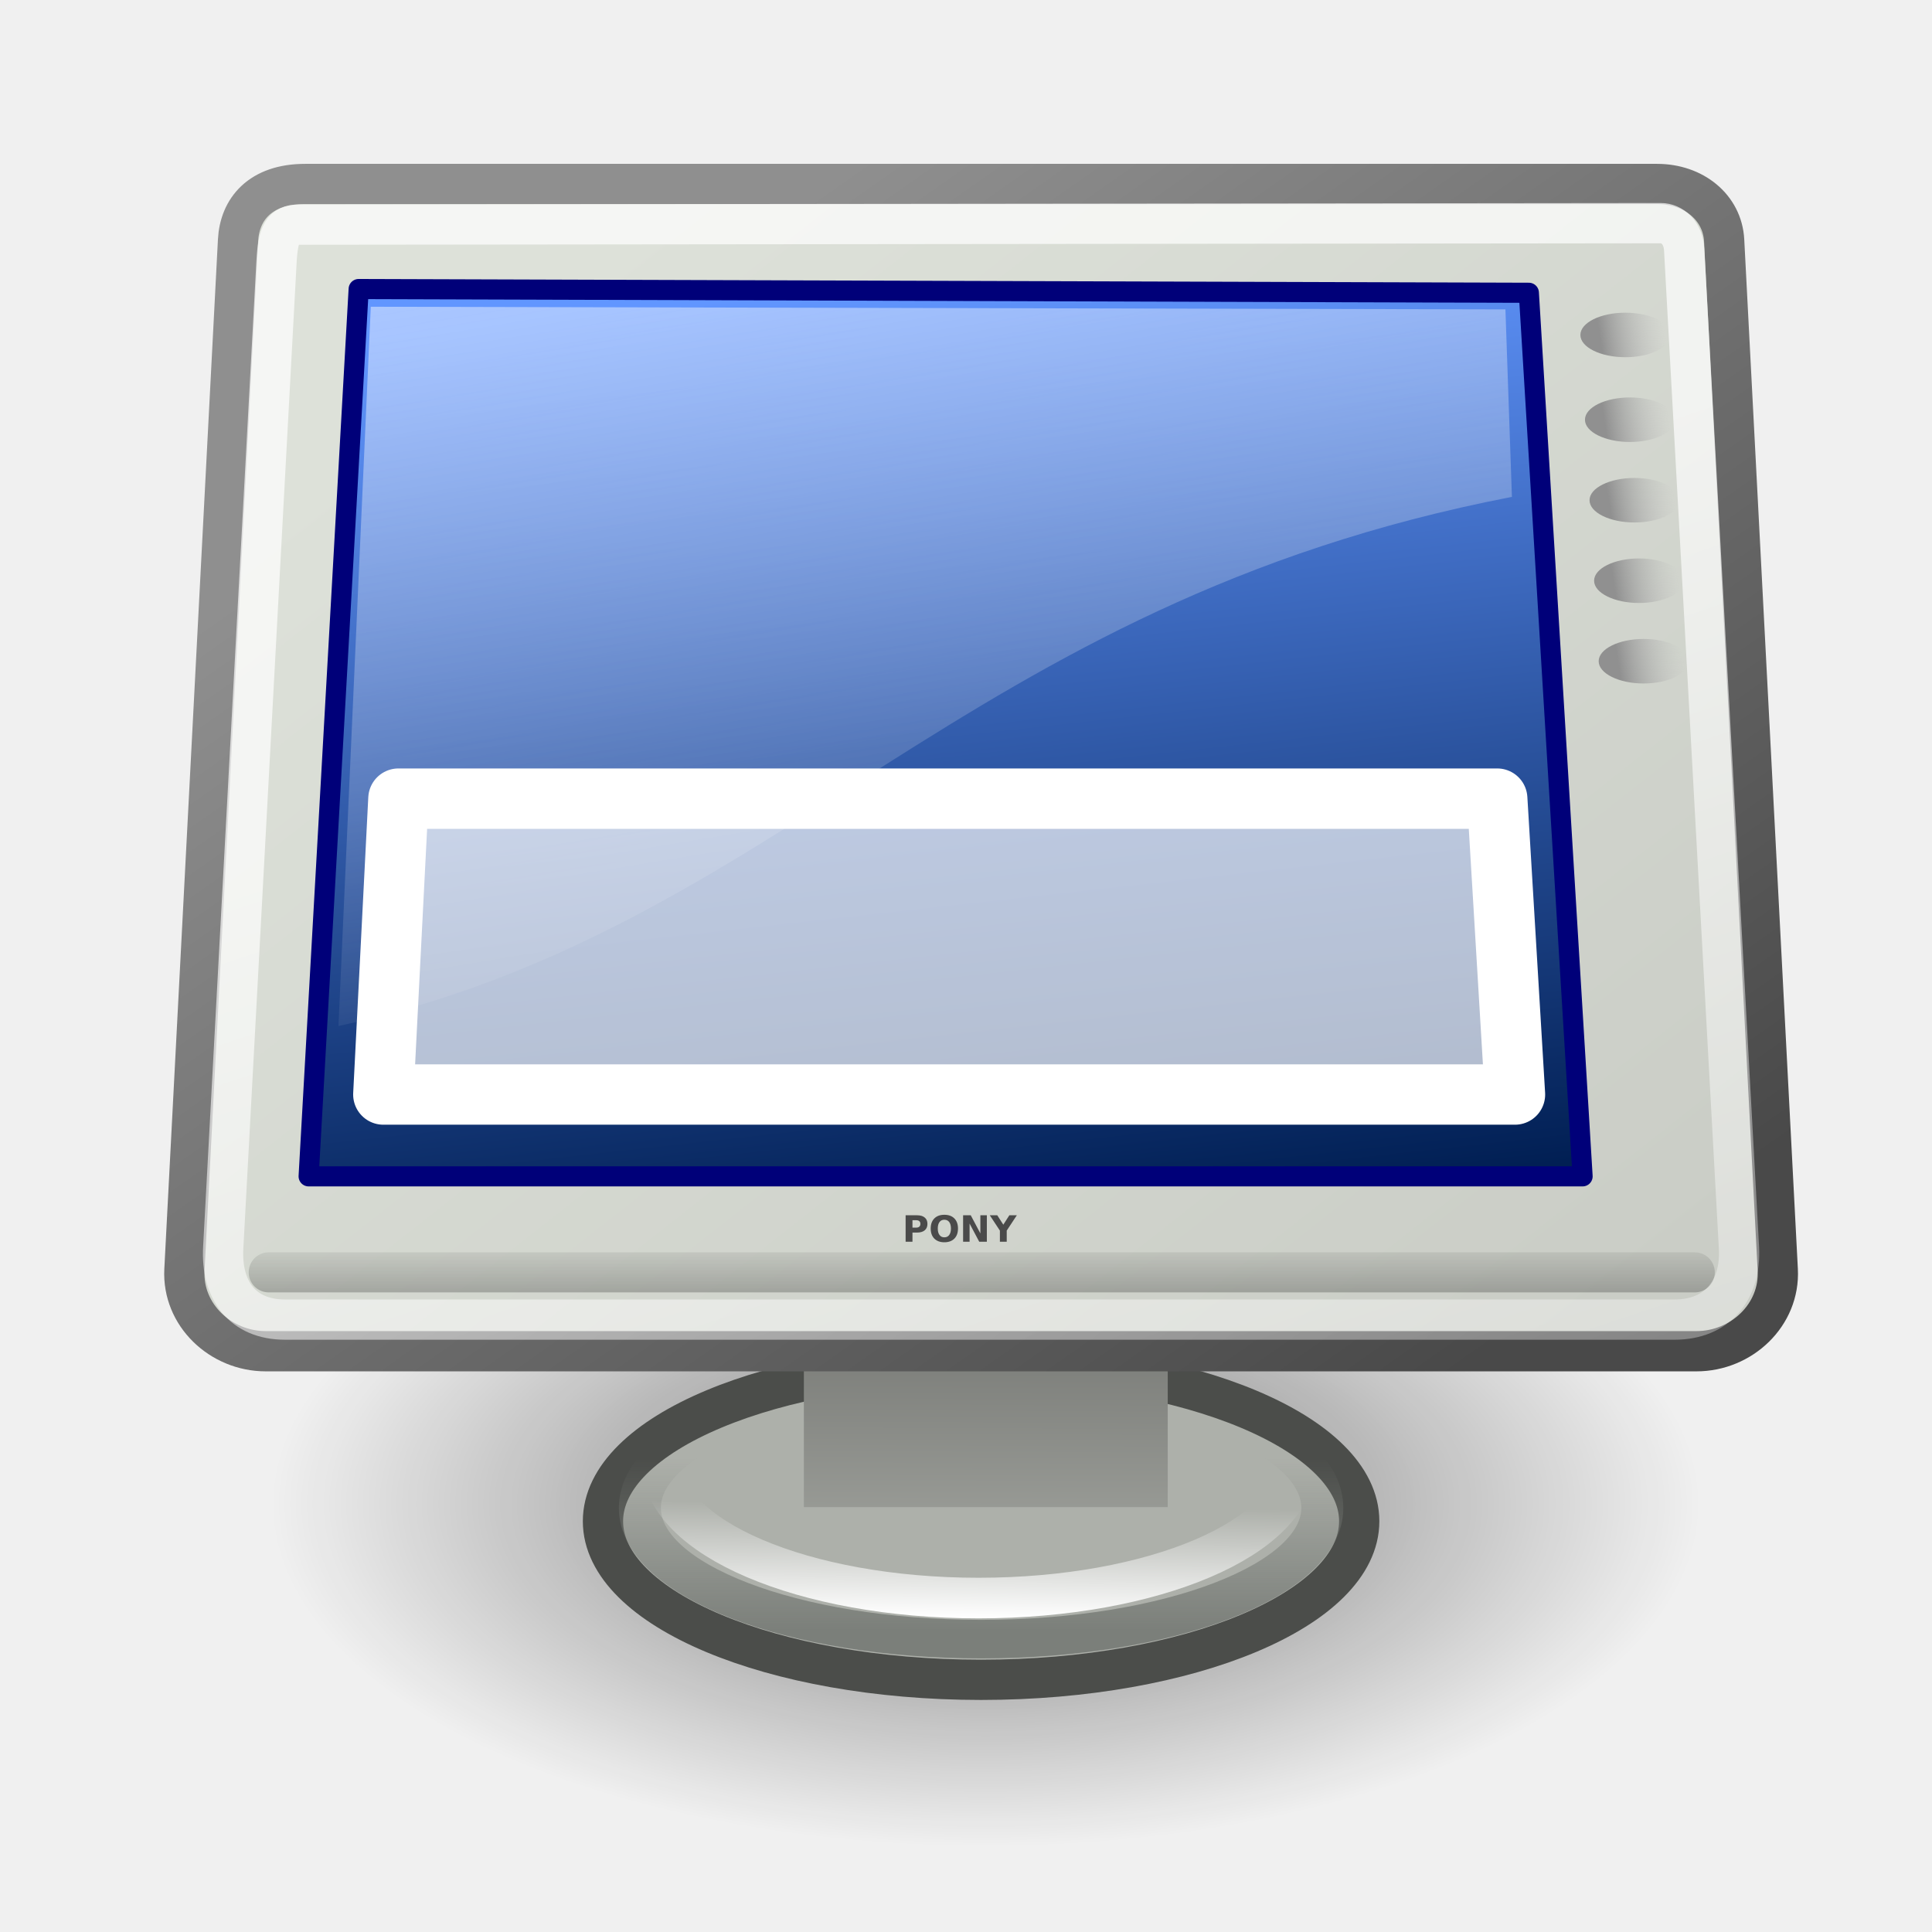
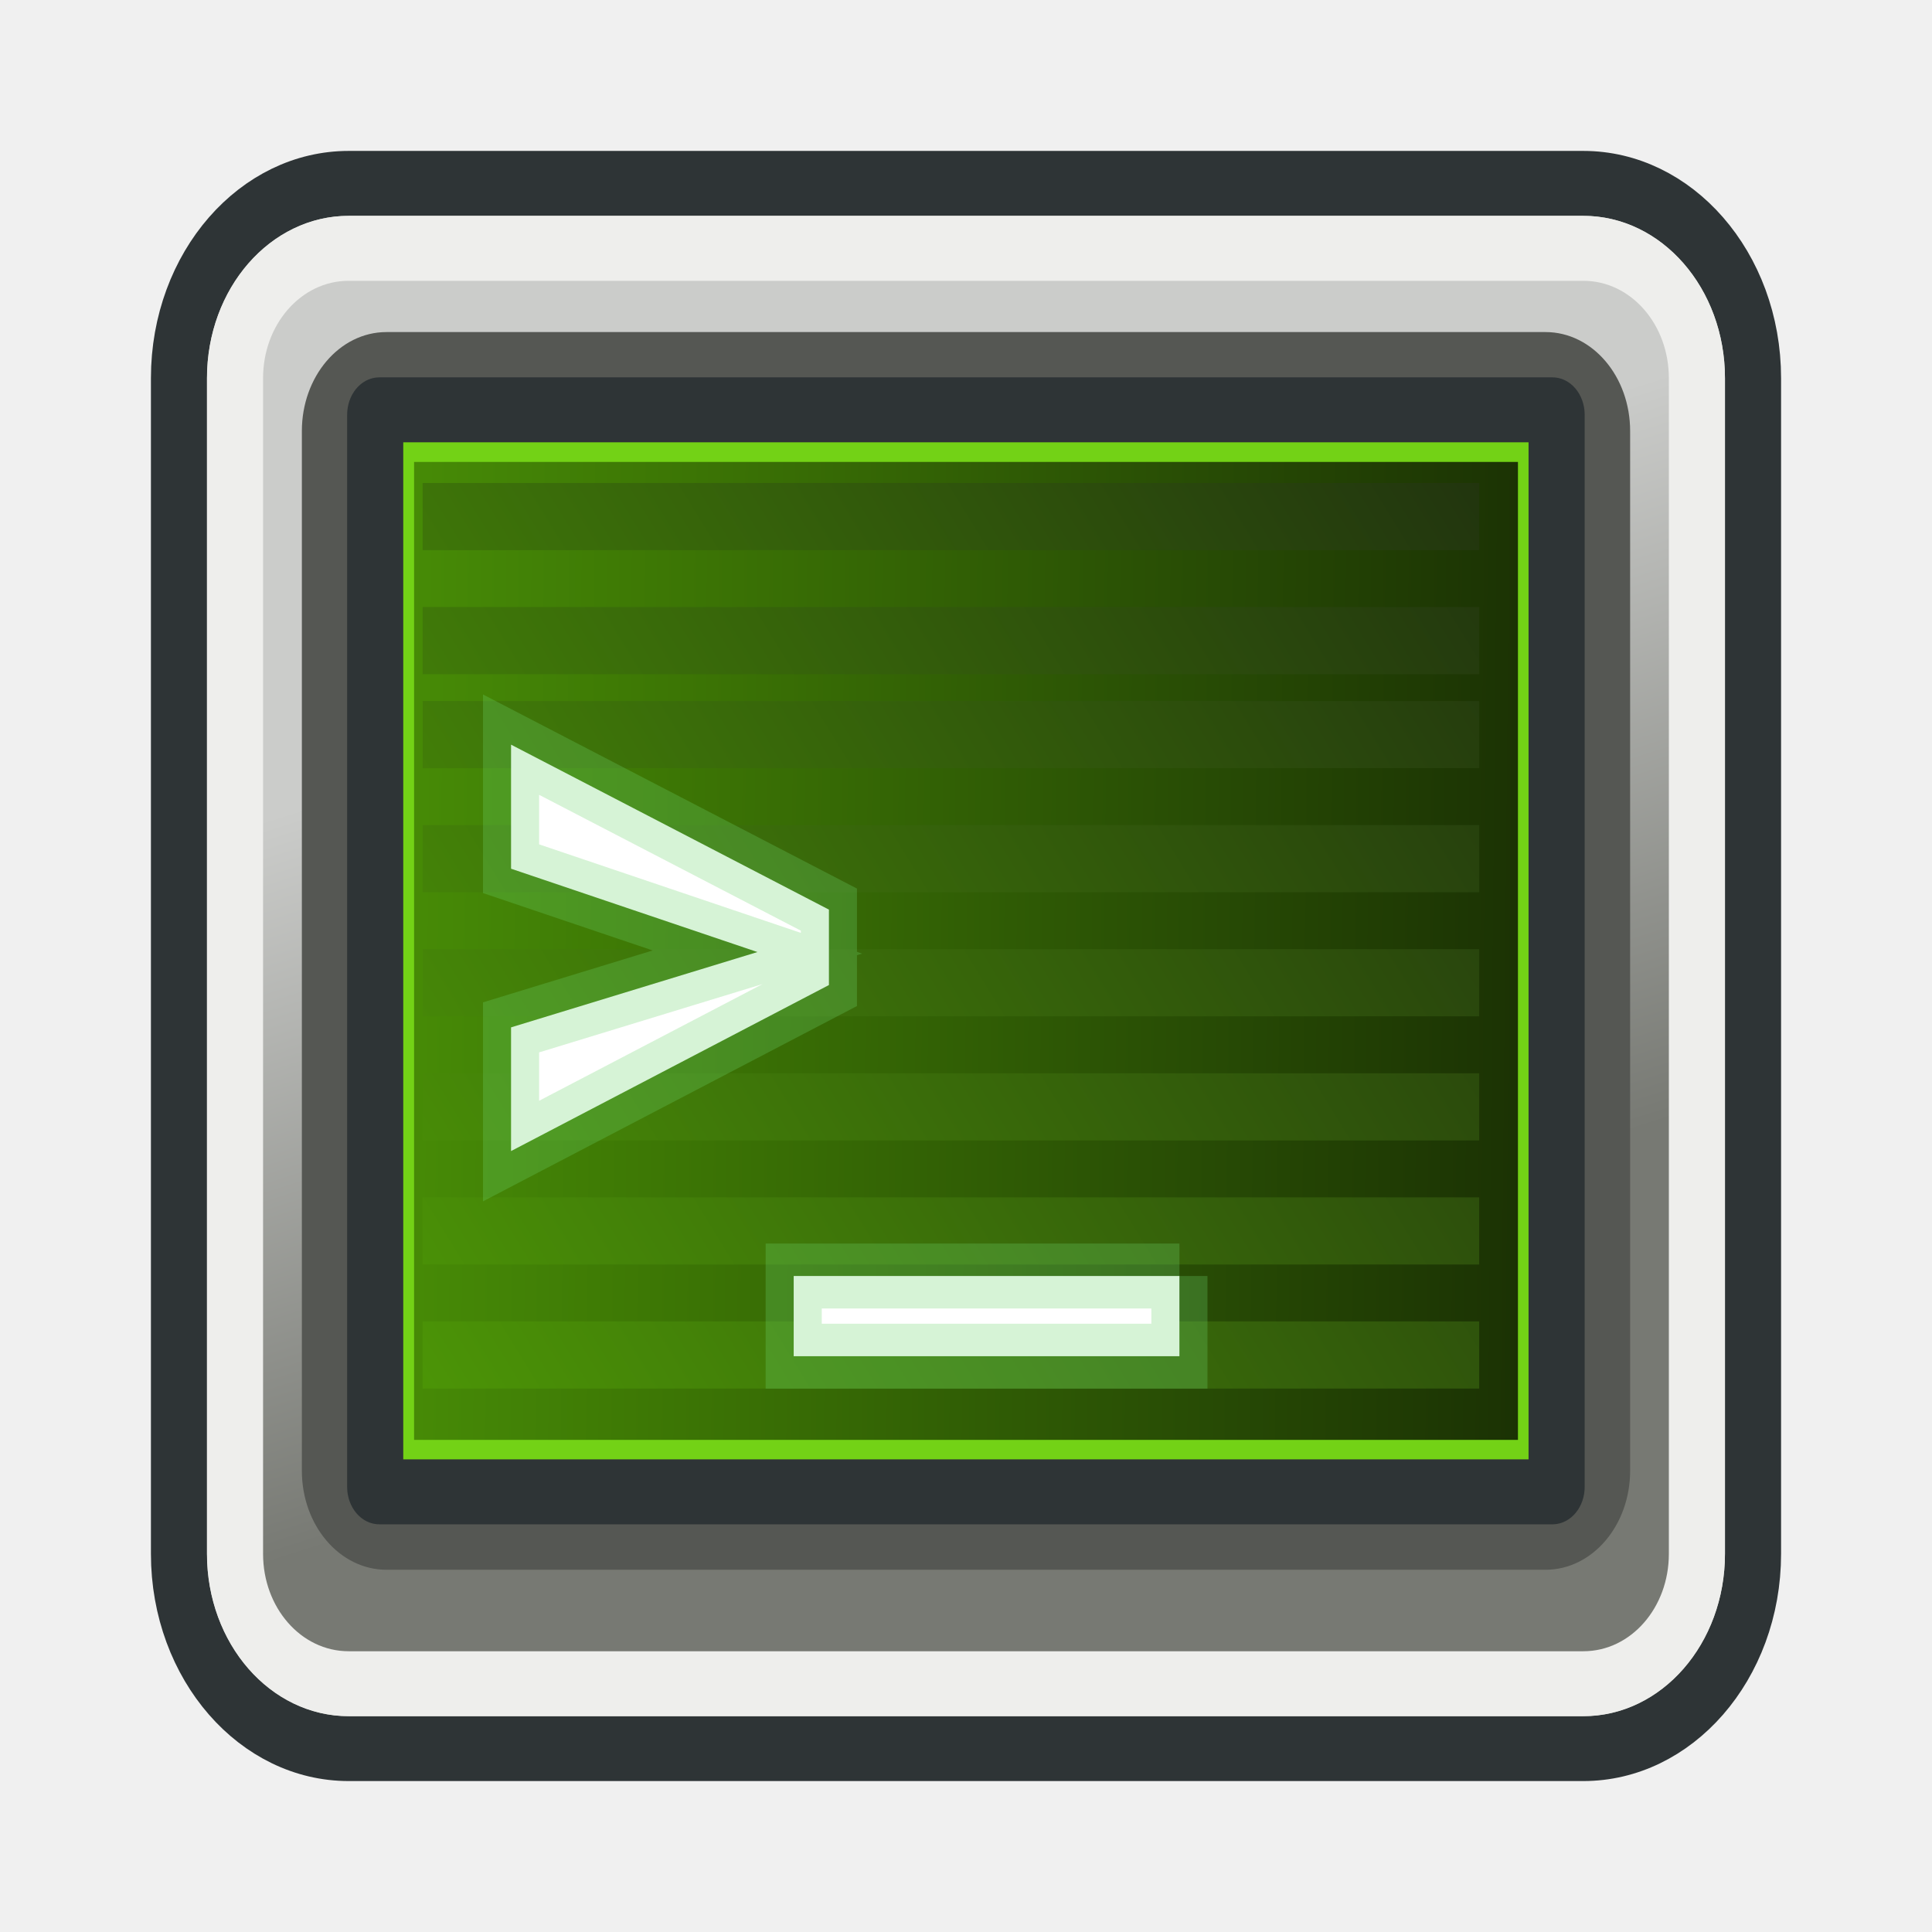
- <svg xmlns="http://www.w3.org/2000/svg" xmlns:xlink="http://www.w3.org/1999/xlink" width="48px" height="48px" id="svg2327" version="1.1">
-   <defs id="defs3">
-     <linearGradient id="linearGradient2329">
-       <stop id="stop2331" offset="0" style="stop-color:#ffffff;stop-opacity:1;" />
-       <stop id="stop2333" offset="1" style="stop-color:#ffffff;stop-opacity:0;" />
+ <svg xmlns="http://www.w3.org/2000/svg" xmlns:xlink="http://www.w3.org/1999/xlink" width="64" height="64" id="svg1306" version="1.1">
+   <defs id="defs1308">
+     <linearGradient id="linearGradient18">
+       <stop style="stop-color:#4e9a06;stop-opacity:1;" offset="0" id="stop17" />
+       <stop style="stop-color:#181f10;stop-opacity:1;" offset="1" id="stop18" />
    </linearGradient>
-     <linearGradient id="linearGradient2321">
-       <stop id="stop2323" offset="0" style="stop-color:#7b7f7a;stop-opacity:1;" />
-       <stop id="stop2325" offset="1" style="stop-color:#7b7f7a;stop-opacity:0;" />
+     <linearGradient id="linearGradient1">
+       <stop style="stop-color:#4e9a06;stop-opacity:1;" offset="0" id="stop1" />
+       <stop style="stop-color:#172a04;stop-opacity:1;" offset="1" id="stop2" />
    </linearGradient>
-     <linearGradient id="linearGradient2711">
-       <stop id="stop2713" offset="0" style="stop-color:#909090;stop-opacity:1;" />
-       <stop id="stop2715" offset="1" style="stop-color:#bebebe;stop-opacity:0;" />
+     <linearGradient id="linearGradient2206">
+       <stop style="stop-color:#777973;stop-opacity:1;" offset="0" id="stop2208" />
+       <stop style="stop-color:#cbccca;stop-opacity:1;" offset="1" id="stop2210" />
    </linearGradient>
-     <linearGradient id="linearGradient2701">
-       <stop id="stop2703" offset="0" style="stop-color:#585956;stop-opacity:1;" />
-       <stop id="stop2705" offset="1" style="stop-color:#bbbeb8;stop-opacity:1;" />
-     </linearGradient>
-     <linearGradient id="linearGradient2683">
-       <stop id="stop2685" offset="0" style="stop-color:#000000;stop-opacity:1;" />
-       <stop id="stop2687" offset="1" style="stop-color:#000000;stop-opacity:0;" />
-     </linearGradient>
-     <linearGradient id="linearGradient2675">
-       <stop id="stop2677" offset="0" style="stop-color:#001e52;stop-opacity:1" />
-       <stop id="stop2679" offset="1" style="stop-color:#6196ff;stop-opacity:1" />
-     </linearGradient>
-     <linearGradient id="linearGradient2667">
-       <stop id="stop2669" offset="0" style="stop-color:#ffffff;stop-opacity:1;" />
-       <stop id="stop2671" offset="1" style="stop-color:#fcfcff;stop-opacity:0;" />
-     </linearGradient>
-     <linearGradient id="linearGradient2454">
-       <stop style="stop-color:#000000;stop-opacity:1;" offset="0" id="stop2456" />
-       <stop style="stop-color:#000000;stop-opacity:0;" offset="1" id="stop2458" />
-     </linearGradient>
-     <linearGradient id="linearGradient2415">
-       <stop style="stop-color:#ffffff;stop-opacity:1;" offset="0" id="stop2417" />
-       <stop style="stop-color:#ffffff;stop-opacity:0;" offset="1" id="stop2419" />
-     </linearGradient>
-     <linearGradient id="linearGradient2253">
-       <stop style="stop-color:#8f8f8f;stop-opacity:1;" offset="0" id="stop2255" />
-       <stop style="stop-color:#494949;stop-opacity:1;" offset="1" id="stop2257" />
-     </linearGradient>
-     <linearGradient id="linearGradient2245">
-       <stop style="stop-color:#dde1d9;stop-opacity:1;" offset="0" id="stop2247" />
-       <stop style="stop-color:#cacdc6;stop-opacity:1;" offset="1" id="stop2249" />
-     </linearGradient>
-     <linearGradient xlink:href="#linearGradient2245" id="linearGradient2251" gradientTransform="matrix(1.129863,0,0,0.885063,2.875,1.570628)" x1="8.612" y1="7.229" x2="34.784" y2="33.34" gradientUnits="userSpaceOnUse" />
-     <linearGradient xlink:href="#linearGradient2415" id="linearGradient2421" gradientTransform="matrix(1.108069,0,0,0.902471,5.5,3.875)" x1="17.698" y1="13.005" x2="34.975" y2="55.201" gradientUnits="userSpaceOnUse" />
-     <radialGradient xlink:href="#linearGradient2454" id="radialGradient2460" gradientTransform="scale(1.925808,0.519262)" cx="12.576" cy="67.502" fx="12.576" fy="67.502" r="8.766" gradientUnits="userSpaceOnUse" />
-     <linearGradient gradientUnits="userSpaceOnUse" y2="26.729" x2="17.199" y1="1.654" x1="11.492" gradientTransform="matrix(1.238977,0,0,0.895955,5.090553,1.543476)" id="linearGradient2673" xlink:href="#linearGradient2667" />
-     <linearGradient gradientUnits="userSpaceOnUse" y2="5.561" x2="15.784" y1="30.441" x1="19.204" gradientTransform="matrix(1.174139,0,0,0.945431,5.221825,1.543476)" id="linearGradient2681" xlink:href="#linearGradient2675" />
-     <linearGradient gradientUnits="userSpaceOnUse" y2="162.451" x2="3.707" y1="171.291" x1="3.707" gradientTransform="matrix(5.705159,0,0,0.17528,5.5,2.195627)" id="linearGradient2689" xlink:href="#linearGradient2683" />
-     <linearGradient gradientUnits="userSpaceOnUse" y2="64.893" x2="12.128" y1="53.535" x1="12.207" gradientTransform="matrix(1.816345,0,0,1.278927,2.5,-40.24508)" id="linearGradient2707" xlink:href="#linearGradient2701" />
-     <linearGradient gradientUnits="userSpaceOnUse" y2="3.845" x2="35.521" y1="3.938" x1="34.301" id="linearGradient2717" xlink:href="#linearGradient2711" />
-     <linearGradient y2="3.845" x2="35.521" y1="3.938" x1="34.301" gradientUnits="userSpaceOnUse" id="linearGradient2721" xlink:href="#linearGradient2711" />
-     <linearGradient y2="3.845" x2="35.521" y1="3.938" x1="34.301" gradientUnits="userSpaceOnUse" id="linearGradient2725" xlink:href="#linearGradient2711" />
-     <linearGradient y2="3.845" x2="35.521" y1="3.938" x1="34.301" gradientUnits="userSpaceOnUse" id="linearGradient2729" xlink:href="#linearGradient2711" />
-     <linearGradient y2="3.845" x2="35.521" y1="3.938" x1="34.301" gradientUnits="userSpaceOnUse" id="linearGradient2733" xlink:href="#linearGradient2711" />
-     <linearGradient y2="31.246" x2="32.537" y1="5.382" x1="10.391" gradientTransform="matrix(1.104397,0,0,0.905471,4.5,2.875)" gradientUnits="userSpaceOnUse" id="linearGradient1561" xlink:href="#linearGradient2253" />
-     <linearGradient gradientUnits="userSpaceOnUse" y2="28.206" x2="-35.658" y1="33.416" x1="-35.658" id="linearGradient2327" xlink:href="#linearGradient2321" />
-     <linearGradient gradientUnits="userSpaceOnUse" y2="30.962" x2="-35.075" y1="34.242" x1="-35.123" id="linearGradient2337" xlink:href="#linearGradient2329" />
+     <linearGradient xlink:href="#linearGradient2206" id="linearGradient3080" gradientUnits="userSpaceOnUse" gradientTransform="matrix(0.9492825,0,0,0.9391832,2.799768,3.943983)" x1="29.87" y1="32.286" x2="24.842" y2="14.158" />
+     <linearGradient xlink:href="#linearGradient1" id="linearGradient2" x1="6.735" y1="25.727" x2="44.43" y2="25.727" gradientUnits="userSpaceOnUse" gradientTransform="matrix(0.9986252,0,0,1.010217,0.03517192,0.1756917)" />
+     <linearGradient xlink:href="#linearGradient18" id="linearGradient4" x1="7.563" y1="36.025" x2="47.587" y2="5.783" gradientUnits="userSpaceOnUse" gradientTransform="matrix(1,0,0,0.9960358,-6.0633115e-8,0.8417362)" />
+     <linearGradient xlink:href="#linearGradient1" id="linearGradient3" gradientUnits="userSpaceOnUse" x1="4.254" y1="25.283" x2="44.43" y2="25.727" gradientTransform="matrix(0.9911156,0,0,0.9910294,0.2277939,0.2993572)" />
  </defs>
-   <g id="layer1">
-     <path style="opacity:0.509;overflow:visible;display:inline;visibility:visible;stroke-opacity:0.701;stroke-dashoffset:0;stroke-miterlimit:4;marker-end:none;marker-mid:none;marker-start:none;marker:none;stroke-linejoin:miter;stroke-linecap:round;stroke-width:1;stroke:none;fill-rule:evenodd;fill-opacity:1;fill:url(#radialGradient2460);color:#000000" id="path2452" d="M 41.101 35.051 A 16.882 4.552 0 1 1  7.336,35.051 A 16.882 4.552 0 1 1  41.101 35.051 z" transform="matrix(1.050251,0,0,1.867888,-0.945558,-28.10611)" />
-     <path style="color:#000000;fill:#adb0aa;fill-opacity:1;fill-rule:evenodd;stroke:#4b4d4a;stroke-width:1;stroke-linecap:butt;stroke-linejoin:miter;marker:none;marker-start:none;marker-mid:none;marker-end:none;stroke-miterlimit:4;stroke-dashoffset:0;stroke-opacity:1;visibility:visible;display:inline;overflow:visible" id="path2407" d="M -26.264 29.716 A 9.394 3.94 0 1 1  -45.053,29.716 A 9.394 3.94 0 1 1  -26.264 29.716 z" transform="translate(60.03339,8.07843)" />
-     <path transform="matrix(0.902373,0,0,0.82765,56.55215,12.86792)" d="M -26.264 29.716 A 9.394 3.94 0 1 1  -45.053,29.716 A 9.394 3.94 0 1 1  -26.264 29.716 z" id="path1825" style="color:#000000;fill:none;fill-opacity:1;fill-rule:evenodd;stroke:url(#linearGradient2327);stroke-width:1.157;stroke-linecap:butt;stroke-linejoin:miter;marker:none;marker-start:none;marker-mid:none;marker-end:none;stroke-miterlimit:4;stroke-dasharray:none;stroke-dashoffset:0;stroke-opacity:1;visibility:visible;display:inline;overflow:visible" />
-     <path style="color:#000000;fill:none;fill-opacity:1;fill-rule:evenodd;stroke:url(#linearGradient2337);stroke-width:1.183;stroke-linecap:butt;stroke-linejoin:miter;marker:none;marker-start:none;marker-mid:none;marker-end:none;stroke-miterlimit:4;stroke-dasharray:none;stroke-dashoffset:0;stroke-opacity:1;visibility:visible;display:inline;overflow:visible" id="path2983" d="M -26.264 29.716 A 9.394 3.94 0 1 1  -45.053,29.716 A 9.394 3.94 0 1 1  -26.264 29.716 z" transform="matrix(0.837548,0,0,0.852655,54.17811,11.00615)" />
-     <rect y="31.079" x="19.972" height="6.365" width="9.04" id="rect2699" style="color:#000000;fill:url(#linearGradient2707);fill-opacity:1;fill-rule:evenodd;stroke:none;stroke-width:0.609;stroke-linecap:butt;stroke-linejoin:miter;marker:none;marker-start:none;marker-mid:none;marker-end:none;stroke-miterlimit:4;stroke-dashoffset:0;stroke-opacity:1;visibility:visible;display:inline;overflow:visible" />
-     <path style="color:#000000;fill:url(#linearGradient2251);fill-opacity:1;fill-rule:evenodd;stroke:url(#linearGradient1561);stroke-width:1;stroke-linecap:butt;stroke-linejoin:miter;marker:none;marker-start:none;marker-mid:none;marker-end:none;stroke-miterlimit:4;stroke-dashoffset:0;stroke-opacity:1;visibility:visible;display:inline;overflow:visible" d="M 7.581,4.571 L 41.169,4.571 C 42.08,4.571 42.793,5.154 42.836,5.972 L 44.168,31.55 C 44.226,32.668 43.267,33.571 42.148,33.571 L 6.602,33.571 C 5.483,33.571 4.524,32.668 4.582,31.55 L 5.914,5.972 C 5.954,5.199 6.462,4.571 7.581,4.571 z " id="rect2404" />
-     <path id="path2377" d="M 8.911,7.181 L 7.668,29.226 L 39.319,29.226 L 37.984,7.274 L 8.911,7.181 z " style="fill:url(#linearGradient2681);fill-opacity:1;fill-rule:evenodd;stroke:#000079;stroke-width:0.5;stroke-linecap:butt;stroke-linejoin:round;stroke-miterlimit:4;stroke-dasharray:none;stroke-opacity:1" />
-     <path style="fill:none;fill-opacity:0.75;fill-rule:evenodd;stroke:url(#linearGradient2689);stroke-width:0.996;stroke-linecap:round;stroke-linejoin:miter;stroke-miterlimit:4;stroke-opacity:0.248" d="M 6.677,31.611 L 42.106,31.611" id="path2393" />
-     <path id="path2397" d="M 7.415,5.581 L 41.26,5.544 C 41.544,5.543 41.819,5.781 41.842,6.196 L 43.204,30.999 C 43.262,32.056 42.664,32.785 41.606,32.785 L 7.082,32.785 C 6.023,32.785 5.489,32.056 5.546,30.999 L 6.87,6.505 C 6.909,5.789 7.036,5.582 7.415,5.581 z " style="color:#000000;fill:none;fill-opacity:1;fill-rule:evenodd;stroke:url(#linearGradient2421);stroke-width:1;stroke-linecap:butt;stroke-linejoin:miter;marker:none;marker-start:none;marker-mid:none;marker-end:none;stroke-miterlimit:4;stroke-dashoffset:0;stroke-opacity:0.701;visibility:visible;display:inline;overflow:visible" />
-     <path style="opacity:0.531;fill:url(#linearGradient2673);fill-opacity:1;fill-rule:evenodd;stroke:none;stroke-width:0.25pt;stroke-linecap:butt;stroke-linejoin:miter;stroke-opacity:1" d="M 9.212,7.621 L 8.409,25.492 C 19.454,23.091 23.83,14.999 37.563,12.345 L 37.402,7.687 L 9.212,7.621 z " id="path2443" />
-     <path transform="matrix(1.331237,0,0,0.658449,-5.91933,5.728866)" d="M 35.621 3.938 A 0.84 0.84 0 1 1  33.941,3.938 A 0.84 0.84 0 1 1  35.621 3.938 z" id="path2709" style="color:#000000;fill:url(#linearGradient2717);fill-opacity:1;fill-rule:evenodd;stroke:none;stroke-width:0.5;stroke-linecap:butt;stroke-linejoin:miter;marker:none;marker-start:none;marker-mid:none;marker-end:none;stroke-miterlimit:4;stroke-dashoffset:0;stroke-opacity:1;visibility:visible;display:inline;overflow:visible" />
-     <path style="color:#000000;fill:url(#linearGradient2721);fill-opacity:1;fill-rule:evenodd;stroke:none;stroke-width:0.5;stroke-linecap:butt;stroke-linejoin:miter;marker:none;marker-start:none;marker-mid:none;marker-end:none;stroke-miterlimit:4;stroke-dashoffset:0;stroke-opacity:1;visibility:visible;display:inline;overflow:visible" id="path2719" d="M 35.621 3.938 A 0.84 0.84 0 1 1  33.941,3.938 A 0.84 0.84 0 1 1  35.621 3.938 z" transform="matrix(1.331237,0,0,0.658449,-5.80573,7.83465)" />
-     <path transform="matrix(1.331237,0,0,0.658449,-5.69213,9.83465)" d="M 35.621 3.938 A 0.84 0.84 0 1 1  33.941,3.938 A 0.84 0.84 0 1 1  35.621 3.938 z" id="path2723" style="color:#000000;fill:url(#linearGradient2725);fill-opacity:1;fill-rule:evenodd;stroke:none;stroke-width:0.5;stroke-linecap:butt;stroke-linejoin:miter;marker:none;marker-start:none;marker-mid:none;marker-end:none;stroke-miterlimit:4;stroke-dashoffset:0;stroke-opacity:1;visibility:visible;display:inline;overflow:visible" />
-     <path style="color:#000000;fill:url(#linearGradient2729);fill-opacity:1;fill-rule:evenodd;stroke:none;stroke-width:0.5;stroke-linecap:butt;stroke-linejoin:miter;marker:none;marker-start:none;marker-mid:none;marker-end:none;stroke-miterlimit:4;stroke-dashoffset:0;stroke-opacity:1;visibility:visible;display:inline;overflow:visible" id="path2727" d="M 35.621 3.938 A 0.84 0.84 0 1 1  33.941,3.938 A 0.84 0.84 0 1 1  35.621 3.938 z" transform="matrix(1.331237,0,0,0.658449,-5.57853,11.83465)" />
-     <path transform="matrix(1.331237,0,0,0.658449,-5.46493,13.83465)" d="M 35.621 3.938 A 0.84 0.84 0 1 1  33.941,3.938 A 0.84 0.84 0 1 1  35.621 3.938 z" id="path2731" style="color:#000000;fill:url(#linearGradient2733);fill-opacity:1;fill-rule:evenodd;stroke:none;stroke-width:0.5;stroke-linecap:butt;stroke-linejoin:miter;marker:none;marker-start:none;marker-mid:none;marker-end:none;stroke-miterlimit:4;stroke-dashoffset:0;stroke-opacity:1;visibility:visible;display:inline;overflow:visible" />
-     <path id="text2735" d="M 22.5,30.193 L 22.782,30.193 C 22.865,30.193 22.93,30.211 22.974,30.249 C 23.019,30.286 23.042,30.339 23.042,30.407 C 23.042,30.476 23.019,30.53 22.974,30.567 C 22.93,30.604 22.865,30.623 22.782,30.623 L 22.67,30.623 L 22.67,30.851 L 22.5,30.851 L 22.5,30.193 M 22.67,30.316 L 22.67,30.5 L 22.764,30.5 C 22.797,30.5 22.822,30.492 22.84,30.476 C 22.858,30.46 22.867,30.437 22.867,30.407 C 22.867,30.378 22.858,30.355 22.84,30.339 C 22.822,30.324 22.797,30.316 22.764,30.316 L 22.67,30.316 M 23.462,30.304 C 23.41,30.304 23.37,30.323 23.342,30.361 C 23.313,30.399 23.299,30.453 23.299,30.522 C 23.299,30.592 23.313,30.645 23.342,30.683 C 23.37,30.722 23.41,30.741 23.462,30.741 C 23.514,30.741 23.554,30.722 23.583,30.683 C 23.611,30.645 23.626,30.592 23.626,30.522 C 23.626,30.453 23.611,30.399 23.583,30.361 C 23.554,30.323 23.514,30.304 23.462,30.304 M 23.462,30.181 C 23.568,30.181 23.651,30.211 23.711,30.272 C 23.771,30.332 23.801,30.416 23.801,30.522 C 23.801,30.629 23.771,30.712 23.711,30.773 C 23.651,30.833 23.568,30.864 23.462,30.864 C 23.356,30.864 23.274,30.833 23.213,30.773 C 23.153,30.712 23.123,30.629 23.123,30.522 C 23.123,30.416 23.153,30.332 23.213,30.272 C 23.274,30.211 23.356,30.181 23.462,30.181 M 23.928,30.193 L 24.118,30.193 L 24.357,30.644 L 24.357,30.193 L 24.518,30.193 L 24.518,30.851 L 24.329,30.851 L 24.089,30.399 L 24.089,30.851 L 23.928,30.851 L 23.928,30.193 M 24.591,30.193 L 24.777,30.193 L 24.927,30.427 L 25.077,30.193 L 25.263,30.193 L 25.012,30.574 L 25.012,30.851 L 24.842,30.851 L 24.842,30.574 L 24.591,30.193" style="font-size:0.903;font-style:normal;font-variant:normal;font-weight:bold;font-stretch:normal;writing-mode:lr-tb;text-anchor:start;fill:#4a4a4a;fill-opacity:1;stroke:none;stroke-width:1pt;stroke-linecap:butt;stroke-linejoin:miter;stroke-opacity:1;font-family:Bitstream Vera Sans" />
-     <path style="color:#000000;clip-rule:nonzero;display:inline;overflow:visible;visibility:visible;opacity:1;isolation:auto;mix-blend-mode:normal;color-interpolation:sRGB;color-interpolation-filters:linearRGB;solid-color:#000000;solid-opacity:1;vector-effect:none;fill:#ffffff;fill-opacity:0.684;fill-rule:nonzero;stroke:#ffffff;stroke-width:1.5;stroke-linecap:round;stroke-linejoin:round;stroke-miterlimit:4;stroke-dasharray:none;stroke-dashoffset:0;stroke-opacity:1;marker:none;marker-start:none;marker-mid:none;marker-end:none;color-rendering:auto;image-rendering:auto;shape-rendering:auto;text-rendering:auto;enable-background:accumulate" d="m 9.899,19.842 h 27.299 l 0.441,7.351 H 9.524 Z" id="rect876" />
+   <g id="layer1" transform="matrix(0.8977593,0,0,1.039195,3.271703,15.3196)">
+     <g id="g3056" transform="matrix(1.300041,0,0,1.300041,-1.258365,-18.44575)">
+       <rect ry="4.774" rx="4.817" y="7.346" x="3.245" height="38.378" width="44.675" id="rect1316" style="display:inline;fill:#d3d7cf;fill-opacity:1;fill-rule:evenodd;stroke:#2e3436;stroke-width:1.593;stroke-linecap:round;stroke-linejoin:round;stroke-miterlimit:4;stroke-dasharray:none;stroke-dashoffset:0;stroke-opacity:1" />
+       <path ry="4.774" rx="4.817" y="7.346" x="3.245" height="38.378" width="44.675" id="rect3" style="font-variation-settings:normal;display:inline;opacity:1;vector-effect:none;fill:url(#linearGradient3080);fill-opacity:1;fill-rule:evenodd;stroke:#eeeeec;stroke-width:1.593;stroke-linecap:round;stroke-linejoin:round;stroke-miterlimit:4;stroke-dasharray:none;stroke-dashoffset:0;stroke-opacity:1;-inkscape-stroke:none;stop-color:#000000;stop-opacity:1" d="m 8.062,8.938 h 35.041 c 1.795,0 3.225,1.428 3.225,3.184 v 28.828 c 0,1.756 -1.43,3.184 -3.225,3.184 H 8.062 c -1.795,0 -3.227,-1.428 -3.227,-3.184 V 12.121 C 4.836,10.366 6.268,8.938 8.062,8.938 Z" />
+       <rect ry="1.63" rx="1.602" y="11.788" x="7.529" height="28.755" width="36.107" id="rect1314" style="display:inline;fill:url(#linearGradient2);fill-opacity:1;fill-rule:evenodd;stroke:#555753;stroke-width:1.593;stroke-linecap:round;stroke-linejoin:round;stroke-miterlimit:4;stroke-dasharray:none;stroke-dashoffset:0;stroke-opacity:1" />
+       <path ry="1.63" rx="1.602" y="11.788" x="7.529" height="28.755" width="36.107" id="rect4" style="font-variation-settings:normal;display:inline;opacity:1;fill:url(#linearGradient3);fill-opacity:1;fill-rule:evenodd;stroke:#73d216;stroke-width:1.593;stroke-linecap:round;stroke-linejoin:round;stroke-miterlimit:4;stroke-dasharray:none;stroke-dashoffset:0;stroke-opacity:1;stop-color:#000000;stop-opacity:1" d="M 9.131,13.379 H 42.035 l 0.01,0.039 v 25.494 l -0.01,0.039 H 9.131 l -0.01,-0.039 v -25.494 z" />
+       <g transform="matrix(0.9377692,0,0,1.002288,2.643651,3.228231)" style="display:inline;opacity:1" id="g2286">
+         <path id="path1345" style="display:inline;fill:none;stroke:url(#linearGradient4);stroke-width:1.643;stroke-linecap:butt;stroke-linejoin:miter;stroke-miterlimit:4;stroke-dasharray:none;stroke-opacity:1" d="M 8.015,12.259 H 39.993 Z m 0,3.035 H 39.993 Z m 0,2.299 H 39.993 Z m 0,3.035 H 39.993 Z m 0,3.035 H 39.993 Z m 0,3.037 H 39.993 Z m 0,3.035 H 39.993 Z m 0,3.035 H 39.993 Z" />
+       </g>
+       <path id="text1340" d="M 12.67,24.15 V 21.108 l 9.022,4.045 v 1.849 l -9.022,4.071 v -3.033 l 6.993,-1.847 z m 18.97,9.987 v 1.966 H 20.692 V 34.137 H 31.641" style="font-style:normal;font-variant:normal;font-weight:bold;font-stretch:normal;font-size:18.585px;line-height:125%;font-family:'Bitstream Vera Sans Mono';text-align:start;writing-mode:lr-tb;text-anchor:start;display:inline;fill:#ffffff;fill-opacity:1;stroke:#6ed66e;stroke-width:1.593;stroke-linecap:butt;stroke-linejoin:miter;stroke-dasharray:none;stroke-opacity:0.279" />
+       <rect ry="0.12" rx="0.116" y="12.898" x="8.814" height="26.531" width="33.532" id="rect1340" style="display:inline;opacity:1;fill:none;stroke:#2e3436;stroke-width:1.593;stroke-linecap:round;stroke-linejoin:round;stroke-miterlimit:4;stroke-dasharray:none;stroke-dashoffset:0;stroke-opacity:1" />
+     </g>
  </g>
</svg>
